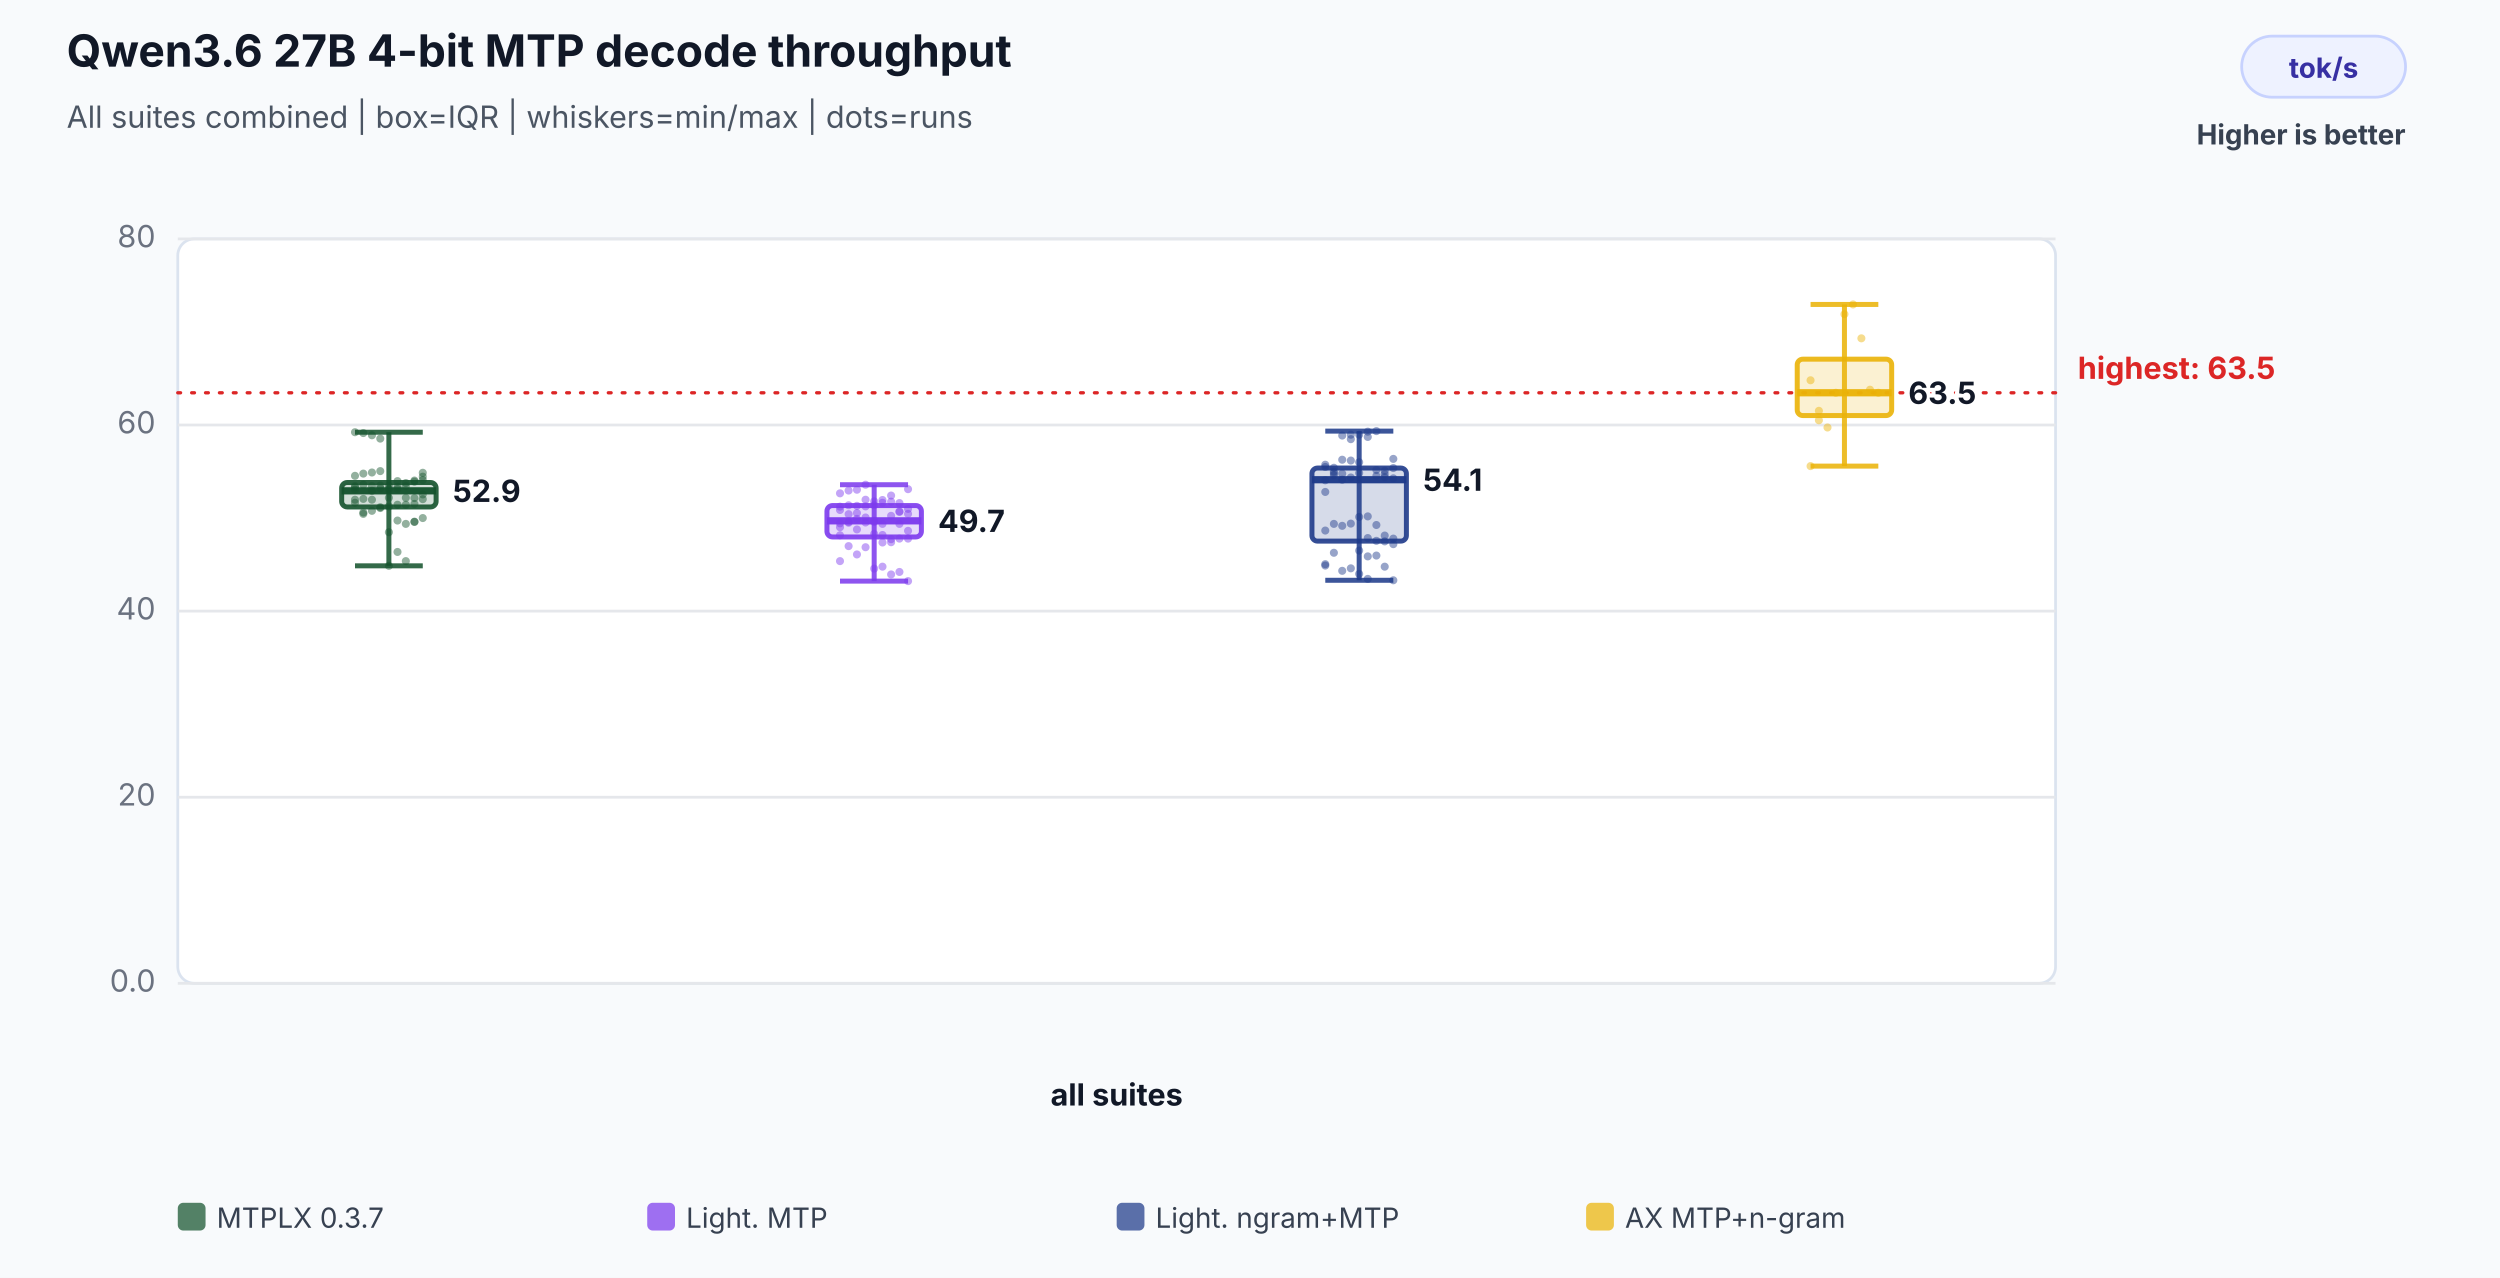
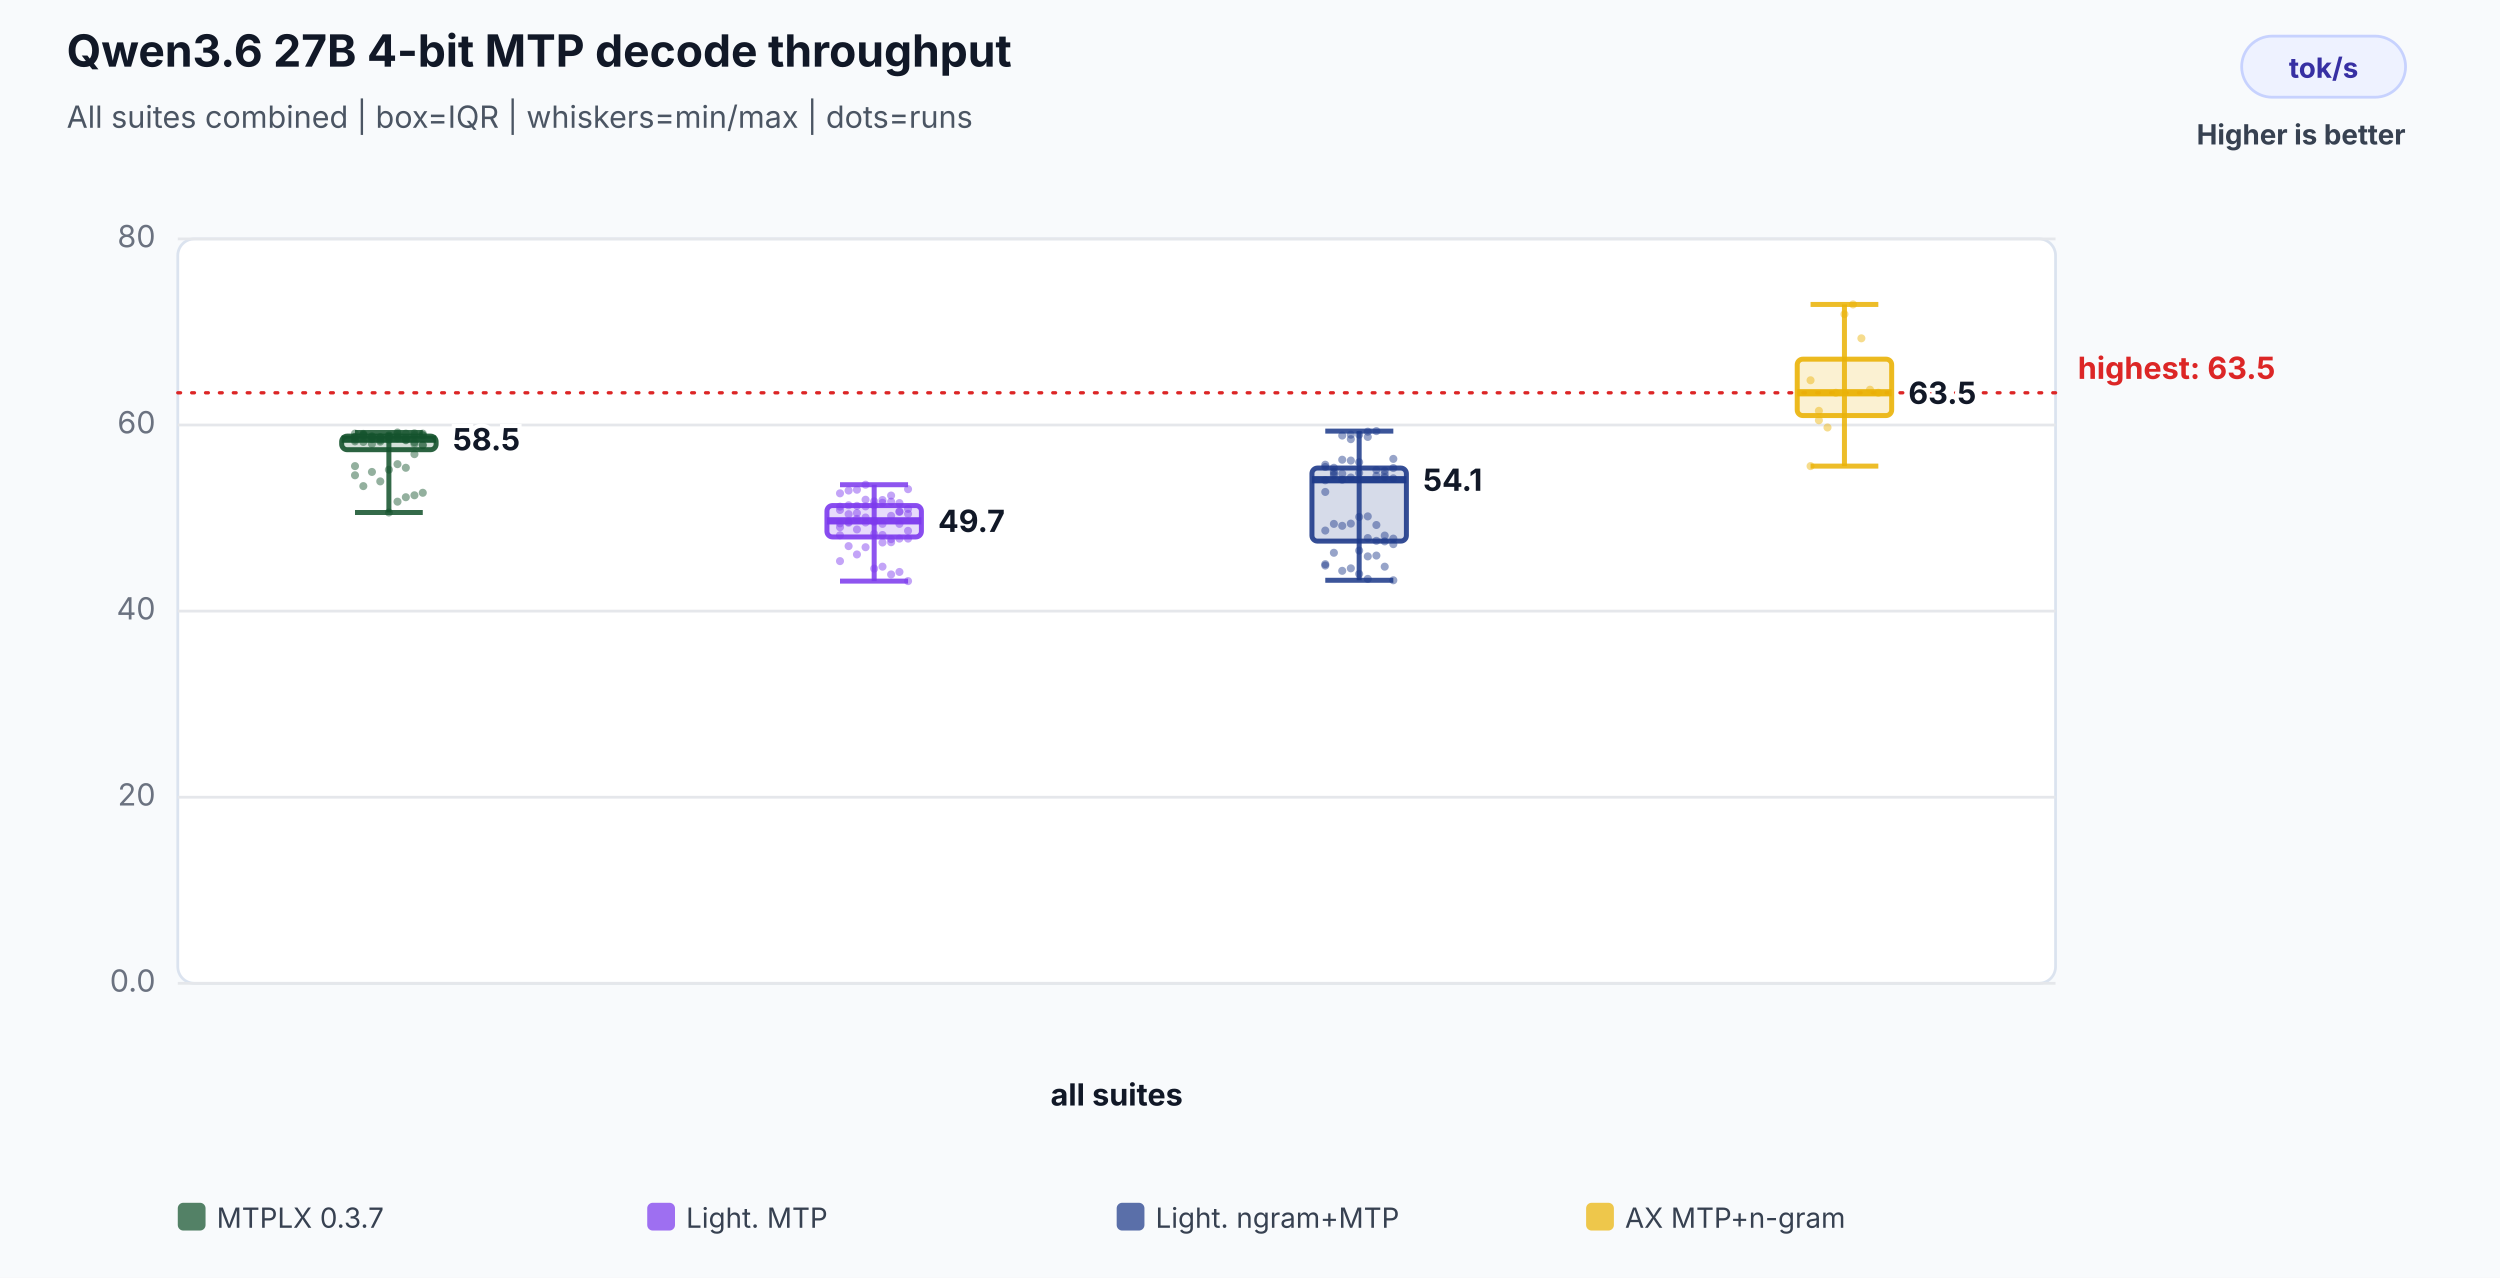
<svg xmlns="http://www.w3.org/2000/svg" width="900" height="460" viewBox="0 0 900 460" role="img" aria-labelledby="title desc">
  <rect width="100%" height="100%" fill="#f8fafc" />
  <text x="24" y="24" font-family="Inter,Segoe UI,Arial,sans-serif" font-size="16" font-weight="700" fill="#111827">Qwen3.6 27B 4-bit MTP decode throughput</text>
  <text x="24" y="46" font-family="Inter,Segoe UI,Arial,sans-serif" font-size="11" fill="#4b5563">All suites combined | box=IQR | whiskers=min/max | dots=runs</text>
  <rect x="807" y="13" width="59" height="22" rx="11" fill="#eef2ff" stroke="#c7d2fe" />
  <text x="836.5" y="28" text-anchor="middle" font-family="Inter,Segoe UI,Arial,sans-serif" font-size="10" font-weight="700" fill="#3730a3">tok/s</text>
  <text x="866" y="52" text-anchor="end" font-family="Inter,Segoe UI,Arial,sans-serif" font-size="10" font-weight="700" fill="#374151">Higher is better</text>
  <rect x="64" y="86" width="676" height="268" rx="6" fill="#ffffff" stroke="#dbe3ef" />
  <line x1="64" y1="354.0" x2="740" y2="354.0" stroke="#e5e7eb" stroke-width="1" />
  <text x="56" y="357.0" text-anchor="end" font-family="Inter,Segoe UI,Arial,sans-serif" font-size="11" fill="#6b7280">0.0</text>
  <line x1="64" y1="287.0" x2="740" y2="287.0" stroke="#e5e7eb" stroke-width="1" />
  <text x="56" y="290.0" text-anchor="end" font-family="Inter,Segoe UI,Arial,sans-serif" font-size="11" fill="#6b7280">20</text>
  <line x1="64" y1="220.0" x2="740" y2="220.0" stroke="#e5e7eb" stroke-width="1" />
  <text x="56" y="223.0" text-anchor="end" font-family="Inter,Segoe UI,Arial,sans-serif" font-size="11" fill="#6b7280">40</text>
  <line x1="64" y1="153.0" x2="740" y2="153.0" stroke="#e5e7eb" stroke-width="1" />
  <text x="56" y="156.0" text-anchor="end" font-family="Inter,Segoe UI,Arial,sans-serif" font-size="11" fill="#6b7280">60</text>
  <line x1="64" y1="86.0" x2="740" y2="86.0" stroke="#e5e7eb" stroke-width="1" />
  <text x="56" y="89.0" text-anchor="end" font-family="Inter,Segoe UI,Arial,sans-serif" font-size="11" fill="#6b7280">80</text>
  <line x1="64" y1="141.4" x2="740" y2="141.4" stroke="#dc2626" stroke-width="1.2" stroke-dasharray="1 4" stroke-linecap="round" />
  <text x="748" y="136.4" text-anchor="start" font-family="Inter,Segoe UI,Arial,sans-serif" font-size="11" font-weight="700" fill="#dc2626" data-label="highest median">highest: 63.5</text>
  <text x="402.0" y="398" text-anchor="middle" font-family="Inter,Segoe UI,Arial,sans-serif" font-size="11" font-weight="700" fill="#111827">all suites</text>
-   <circle cx="127.8" cy="155.6" r="1.45" fill="#14532d" fill-opacity="0.46" />
-   <circle cx="130.8" cy="155.9" r="1.45" fill="#14532d" fill-opacity="0.46" />
-   <circle cx="133.9" cy="156.7" r="1.45" fill="#14532d" fill-opacity="0.46" />
-   <circle cx="136.9" cy="157.9" r="1.45" fill="#14532d" fill-opacity="0.46" />
-   <circle cx="140.0" cy="203.7" r="1.45" fill="#14532d" fill-opacity="0.46" />
-   <circle cx="143.1" cy="198.7" r="1.45" fill="#14532d" fill-opacity="0.46" />
-   <circle cx="146.1" cy="202.0" r="1.45" fill="#14532d" fill-opacity="0.46" />
-   <circle cx="149.2" cy="187.8" r="1.45" fill="#14532d" fill-opacity="0.46" />
-   <circle cx="152.2" cy="172.8" r="1.45" fill="#14532d" fill-opacity="0.46" />
-   <circle cx="127.8" cy="175.0" r="1.45" fill="#14532d" fill-opacity="0.46" />
-   <circle cx="130.8" cy="185.0" r="1.45" fill="#14532d" fill-opacity="0.46" />
-   <circle cx="133.9" cy="183.9" r="1.45" fill="#14532d" fill-opacity="0.46" />
-   <circle cx="136.9" cy="182.9" r="1.45" fill="#14532d" fill-opacity="0.46" />
-   <circle cx="140.0" cy="182.3" r="1.45" fill="#14532d" fill-opacity="0.46" />
-   <circle cx="143.1" cy="181.7" r="1.45" fill="#14532d" fill-opacity="0.46" />
-   <circle cx="146.1" cy="181.7" r="1.45" fill="#14532d" fill-opacity="0.46" />
-   <circle cx="149.2" cy="181.4" r="1.45" fill="#14532d" fill-opacity="0.46" />
-   <circle cx="152.2" cy="179.7" r="1.45" fill="#14532d" fill-opacity="0.46" />
-   <circle cx="127.8" cy="179.9" r="1.45" fill="#14532d" fill-opacity="0.46" />
-   <circle cx="130.8" cy="179.6" r="1.45" fill="#14532d" fill-opacity="0.46" />
-   <circle cx="133.9" cy="176.7" r="1.45" fill="#14532d" fill-opacity="0.46" />
-   <circle cx="136.9" cy="175.8" r="1.45" fill="#14532d" fill-opacity="0.46" />
-   <circle cx="140.0" cy="176.1" r="1.45" fill="#14532d" fill-opacity="0.46" />
-   <circle cx="143.1" cy="175.2" r="1.45" fill="#14532d" fill-opacity="0.46" />
-   <circle cx="146.1" cy="175.0" r="1.45" fill="#14532d" fill-opacity="0.46" />
-   <circle cx="149.2" cy="179.3" r="1.45" fill="#14532d" fill-opacity="0.46" />
-   <circle cx="152.2" cy="178.0" r="1.45" fill="#14532d" fill-opacity="0.46" />
-   <circle cx="127.8" cy="176.3" r="1.45" fill="#14532d" fill-opacity="0.46" />
-   <circle cx="130.8" cy="174.5" r="1.45" fill="#14532d" fill-opacity="0.46" />
-   <circle cx="133.9" cy="175.0" r="1.45" fill="#14532d" fill-opacity="0.46" />
-   <circle cx="136.9" cy="174.8" r="1.45" fill="#14532d" fill-opacity="0.46" />
-   <circle cx="140.0" cy="174.9" r="1.45" fill="#14532d" fill-opacity="0.46" />
-   <circle cx="143.1" cy="173.2" r="1.45" fill="#14532d" fill-opacity="0.46" />
-   <circle cx="146.1" cy="173.9" r="1.45" fill="#14532d" fill-opacity="0.46" />
-   <circle cx="149.2" cy="173.0" r="1.45" fill="#14532d" fill-opacity="0.46" />
-   <circle cx="152.2" cy="171.6" r="1.45" fill="#14532d" fill-opacity="0.46" />
-   <circle cx="127.8" cy="171.3" r="1.45" fill="#14532d" fill-opacity="0.46" />
-   <circle cx="130.8" cy="170.5" r="1.45" fill="#14532d" fill-opacity="0.46" />
-   <circle cx="133.9" cy="170.1" r="1.45" fill="#14532d" fill-opacity="0.46" />
-   <circle cx="136.9" cy="169.6" r="1.45" fill="#14532d" fill-opacity="0.46" />
-   <circle cx="140.0" cy="191.6" r="1.45" fill="#14532d" fill-opacity="0.46" />
-   <circle cx="143.1" cy="187.4" r="1.45" fill="#14532d" fill-opacity="0.46" />
-   <circle cx="146.1" cy="188.6" r="1.45" fill="#14532d" fill-opacity="0.46" />
-   <circle cx="149.2" cy="187.9" r="1.45" fill="#14532d" fill-opacity="0.46" />
-   <circle cx="152.2" cy="186.5" r="1.45" fill="#14532d" fill-opacity="0.46" />
-   <circle cx="127.8" cy="181.0" r="1.45" fill="#14532d" fill-opacity="0.46" />
-   <circle cx="130.8" cy="184.5" r="1.45" fill="#14532d" fill-opacity="0.46" />
-   <circle cx="133.9" cy="179.9" r="1.45" fill="#14532d" fill-opacity="0.46" />
-   <circle cx="136.9" cy="182.6" r="1.45" fill="#14532d" fill-opacity="0.46" />
-   <circle cx="140.0" cy="179.2" r="1.45" fill="#14532d" fill-opacity="0.46" />
-   <circle cx="143.1" cy="176.0" r="1.45" fill="#14532d" fill-opacity="0.46" />
-   <circle cx="146.1" cy="179.2" r="1.45" fill="#14532d" fill-opacity="0.46" />
-   <circle cx="149.2" cy="173.4" r="1.45" fill="#14532d" fill-opacity="0.46" />
-   <circle cx="152.2" cy="170.2" r="1.45" fill="#14532d" fill-opacity="0.46" />
-   <circle cx="127.8" cy="175.4" r="1.45" fill="#14532d" fill-opacity="0.46" />
-   <line x1="140.0" y1="155.6" x2="140.0" y2="203.7" stroke="#14532d" stroke-opacity="0.86" stroke-width="1.8" />
-   <line x1="127.8" y1="155.6" x2="152.2" y2="155.6" stroke="#14532d" stroke-opacity="0.86" stroke-width="1.8" />
-   <line x1="127.8" y1="203.7" x2="152.2" y2="203.7" stroke="#14532d" stroke-opacity="0.86" stroke-width="1.8" />
-   <rect x="123.0" y="173.7" width="34.0" height="8.8" rx="2" fill="#14532d" fill-opacity="0.18" stroke="#14532d" stroke-opacity="0.9" stroke-width="1.8" />
-   <line x1="123.0" y1="176.7" x2="157.0" y2="176.7" stroke="#14532d" stroke-opacity="0.96" stroke-width="2.6" />
-   <text x="163.0" y="180.7" text-anchor="start" font-family="Inter,Segoe UI,Arial,sans-serif" font-size="11" font-weight="700" fill="#111827" stroke="#ffffff" stroke-width="3" paint-order="stroke">52.9</text>
+   <circle cx="127.8" cy="158.3" r="1.45" fill="#14532d" fill-opacity="0.46" />
+   <circle cx="130.8" cy="156.5" r="1.45" fill="#14532d" fill-opacity="0.46" />
+   <circle cx="133.9" cy="157.5" r="1.45" fill="#14532d" fill-opacity="0.46" />
+   <circle cx="136.9" cy="157.8" r="1.45" fill="#14532d" fill-opacity="0.46" />
+   <circle cx="140.0" cy="157.4" r="1.45" fill="#14532d" fill-opacity="0.46" />
+   <circle cx="143.1" cy="157.8" r="1.45" fill="#14532d" fill-opacity="0.46" />
+   <circle cx="146.1" cy="157.7" r="1.45" fill="#14532d" fill-opacity="0.46" />
+   <circle cx="149.2" cy="156.7" r="1.45" fill="#14532d" fill-opacity="0.46" />
+   <circle cx="152.2" cy="156.7" r="1.45" fill="#14532d" fill-opacity="0.46" />
+   <circle cx="127.8" cy="157.3" r="1.45" fill="#14532d" fill-opacity="0.46" />
+   <circle cx="130.8" cy="156.6" r="1.45" fill="#14532d" fill-opacity="0.46" />
+   <circle cx="133.9" cy="157.2" r="1.45" fill="#14532d" fill-opacity="0.46" />
+   <circle cx="136.9" cy="157.4" r="1.45" fill="#14532d" fill-opacity="0.46" />
+   <circle cx="140.0" cy="156.7" r="1.45" fill="#14532d" fill-opacity="0.46" />
+   <circle cx="143.1" cy="156.2" r="1.45" fill="#14532d" fill-opacity="0.46" />
+   <circle cx="146.1" cy="156.1" r="1.45" fill="#14532d" fill-opacity="0.46" />
+   <circle cx="149.2" cy="156.0" r="1.45" fill="#14532d" fill-opacity="0.46" />
+   <circle cx="152.2" cy="156.7" r="1.45" fill="#14532d" fill-opacity="0.46" />
+   <circle cx="127.8" cy="156.1" r="1.45" fill="#14532d" fill-opacity="0.46" />
+   <circle cx="130.8" cy="156.2" r="1.45" fill="#14532d" fill-opacity="0.46" />
+   <circle cx="133.9" cy="158.1" r="1.45" fill="#14532d" fill-opacity="0.46" />
+   <circle cx="136.9" cy="158.5" r="1.45" fill="#14532d" fill-opacity="0.46" />
+   <circle cx="140.0" cy="157.2" r="1.45" fill="#14532d" fill-opacity="0.46" />
+   <circle cx="143.1" cy="157.1" r="1.45" fill="#14532d" fill-opacity="0.46" />
+   <circle cx="146.1" cy="158.3" r="1.45" fill="#14532d" fill-opacity="0.46" />
+   <circle cx="149.2" cy="159.8" r="1.45" fill="#14532d" fill-opacity="0.46" />
+   <circle cx="152.2" cy="160.2" r="1.45" fill="#14532d" fill-opacity="0.46" />
+   <circle cx="127.8" cy="158.9" r="1.45" fill="#14532d" fill-opacity="0.46" />
+   <circle cx="130.8" cy="159.1" r="1.45" fill="#14532d" fill-opacity="0.46" />
+   <circle cx="133.9" cy="159.8" r="1.45" fill="#14532d" fill-opacity="0.46" />
+   <circle cx="136.9" cy="159.0" r="1.45" fill="#14532d" fill-opacity="0.46" />
+   <circle cx="140.0" cy="158.3" r="1.45" fill="#14532d" fill-opacity="0.46" />
+   <circle cx="143.1" cy="155.7" r="1.45" fill="#14532d" fill-opacity="0.46" />
+   <circle cx="146.1" cy="158.5" r="1.45" fill="#14532d" fill-opacity="0.46" />
+   <circle cx="149.2" cy="159.2" r="1.45" fill="#14532d" fill-opacity="0.46" />
+   <circle cx="152.2" cy="156.1" r="1.45" fill="#14532d" fill-opacity="0.46" />
+   <circle cx="127.8" cy="157.4" r="1.45" fill="#14532d" fill-opacity="0.46" />
+   <circle cx="130.8" cy="156.9" r="1.45" fill="#14532d" fill-opacity="0.46" />
+   <circle cx="133.9" cy="157.1" r="1.45" fill="#14532d" fill-opacity="0.46" />
+   <circle cx="136.9" cy="157.4" r="1.45" fill="#14532d" fill-opacity="0.46" />
+   <circle cx="140.0" cy="184.5" r="1.45" fill="#14532d" fill-opacity="0.46" />
+   <circle cx="143.1" cy="180.6" r="1.45" fill="#14532d" fill-opacity="0.46" />
+   <circle cx="146.1" cy="179.0" r="1.45" fill="#14532d" fill-opacity="0.46" />
+   <circle cx="149.2" cy="178.3" r="1.45" fill="#14532d" fill-opacity="0.46" />
+   <circle cx="152.2" cy="177.4" r="1.45" fill="#14532d" fill-opacity="0.46" />
+   <circle cx="127.8" cy="171.1" r="1.45" fill="#14532d" fill-opacity="0.46" />
+   <circle cx="130.8" cy="175.0" r="1.45" fill="#14532d" fill-opacity="0.46" />
+   <circle cx="133.9" cy="169.9" r="1.45" fill="#14532d" fill-opacity="0.46" />
+   <circle cx="136.9" cy="173.3" r="1.45" fill="#14532d" fill-opacity="0.46" />
+   <circle cx="140.0" cy="169.1" r="1.45" fill="#14532d" fill-opacity="0.46" />
+   <circle cx="143.1" cy="167.1" r="1.45" fill="#14532d" fill-opacity="0.46" />
+   <circle cx="146.1" cy="168.4" r="1.45" fill="#14532d" fill-opacity="0.46" />
+   <circle cx="149.2" cy="163.5" r="1.45" fill="#14532d" fill-opacity="0.46" />
+   <circle cx="152.2" cy="160.3" r="1.45" fill="#14532d" fill-opacity="0.46" />
+   <circle cx="127.8" cy="167.8" r="1.45" fill="#14532d" fill-opacity="0.46" />
+   <line x1="140.0" y1="155.7" x2="140.0" y2="184.5" stroke="#14532d" stroke-opacity="0.86" stroke-width="1.8" />
+   <line x1="127.8" y1="155.7" x2="152.2" y2="155.7" stroke="#14532d" stroke-opacity="0.86" stroke-width="1.8" />
+   <line x1="127.8" y1="184.5" x2="152.2" y2="184.5" stroke="#14532d" stroke-opacity="0.86" stroke-width="1.8" />
+   <rect x="123.0" y="157.0" width="34.0" height="4.9" rx="2" fill="#14532d" fill-opacity="0.18" stroke="#14532d" stroke-opacity="0.9" stroke-width="1.8" />
+   <line x1="123.0" y1="158.1" x2="157.0" y2="158.1" stroke="#14532d" stroke-opacity="0.96" stroke-width="2.6" />
+   <text x="163.0" y="162.1" text-anchor="start" font-family="Inter,Segoe UI,Arial,sans-serif" font-size="11" font-weight="700" fill="#111827" stroke="#ffffff" stroke-width="3" paint-order="stroke">58.5</text>
  <circle cx="302.4" cy="188.4" r="1.45" fill="#7c3aed" fill-opacity="0.46" />
  <circle cx="305.5" cy="187.9" r="1.45" fill="#7c3aed" fill-opacity="0.46" />
  <circle cx="308.5" cy="186.8" r="1.45" fill="#7c3aed" fill-opacity="0.46" />
  <circle cx="311.6" cy="186.3" r="1.45" fill="#7c3aed" fill-opacity="0.46" />
  <circle cx="314.7" cy="187.9" r="1.45" fill="#7c3aed" fill-opacity="0.46" />
  <circle cx="317.7" cy="192.6" r="1.45" fill="#7c3aed" fill-opacity="0.46" />
  <circle cx="320.8" cy="194.1" r="1.45" fill="#7c3aed" fill-opacity="0.46" />
  <circle cx="323.8" cy="193.9" r="1.45" fill="#7c3aed" fill-opacity="0.46" />
  <circle cx="326.9" cy="193.9" r="1.45" fill="#7c3aed" fill-opacity="0.46" />
  <circle cx="302.4" cy="192.7" r="1.45" fill="#7c3aed" fill-opacity="0.46" />
  <circle cx="305.5" cy="188.2" r="1.45" fill="#7c3aed" fill-opacity="0.46" />
  <circle cx="308.5" cy="190.6" r="1.45" fill="#7c3aed" fill-opacity="0.46" />
  <circle cx="311.6" cy="188.1" r="1.45" fill="#7c3aed" fill-opacity="0.46" />
  <circle cx="314.7" cy="187.5" r="1.45" fill="#7c3aed" fill-opacity="0.46" />
  <circle cx="317.7" cy="188.6" r="1.45" fill="#7c3aed" fill-opacity="0.46" />
  <circle cx="320.8" cy="185.7" r="1.45" fill="#7c3aed" fill-opacity="0.46" />
  <circle cx="323.8" cy="184.1" r="1.45" fill="#7c3aed" fill-opacity="0.46" />
  <circle cx="326.9" cy="185.0" r="1.45" fill="#7c3aed" fill-opacity="0.46" />
  <circle cx="302.4" cy="182.4" r="1.45" fill="#7c3aed" fill-opacity="0.46" />
  <circle cx="305.5" cy="181.9" r="1.45" fill="#7c3aed" fill-opacity="0.46" />
  <circle cx="308.5" cy="182.1" r="1.45" fill="#7c3aed" fill-opacity="0.46" />
  <circle cx="311.6" cy="182.3" r="1.45" fill="#7c3aed" fill-opacity="0.46" />
  <circle cx="314.7" cy="181.9" r="1.45" fill="#7c3aed" fill-opacity="0.46" />
  <circle cx="317.7" cy="181.0" r="1.45" fill="#7c3aed" fill-opacity="0.46" />
  <circle cx="320.8" cy="180.6" r="1.45" fill="#7c3aed" fill-opacity="0.46" />
  <circle cx="323.8" cy="184.3" r="1.45" fill="#7c3aed" fill-opacity="0.46" />
  <circle cx="326.9" cy="183.2" r="1.45" fill="#7c3aed" fill-opacity="0.46" />
  <circle cx="302.4" cy="183.6" r="1.45" fill="#7c3aed" fill-opacity="0.46" />
  <circle cx="305.5" cy="185.1" r="1.45" fill="#7c3aed" fill-opacity="0.46" />
  <circle cx="308.5" cy="184.7" r="1.45" fill="#7c3aed" fill-opacity="0.46" />
  <circle cx="311.6" cy="179.9" r="1.45" fill="#7c3aed" fill-opacity="0.46" />
  <circle cx="314.7" cy="180.5" r="1.45" fill="#7c3aed" fill-opacity="0.46" />
  <circle cx="317.7" cy="180.0" r="1.45" fill="#7c3aed" fill-opacity="0.46" />
  <circle cx="320.8" cy="178.4" r="1.45" fill="#7c3aed" fill-opacity="0.46" />
  <circle cx="323.8" cy="181.1" r="1.45" fill="#7c3aed" fill-opacity="0.46" />
  <circle cx="326.9" cy="176.1" r="1.45" fill="#7c3aed" fill-opacity="0.46" />
  <circle cx="302.4" cy="177.6" r="1.45" fill="#7c3aed" fill-opacity="0.46" />
  <circle cx="305.5" cy="176.6" r="1.45" fill="#7c3aed" fill-opacity="0.46" />
  <circle cx="308.5" cy="176.3" r="1.45" fill="#7c3aed" fill-opacity="0.46" />
  <circle cx="311.6" cy="174.5" r="1.45" fill="#7c3aed" fill-opacity="0.46" />
  <circle cx="314.7" cy="204.7" r="1.45" fill="#7c3aed" fill-opacity="0.46" />
  <circle cx="317.7" cy="204.0" r="1.45" fill="#7c3aed" fill-opacity="0.46" />
  <circle cx="320.8" cy="206.8" r="1.45" fill="#7c3aed" fill-opacity="0.46" />
  <circle cx="323.8" cy="205.9" r="1.45" fill="#7c3aed" fill-opacity="0.46" />
  <circle cx="326.9" cy="209.2" r="1.45" fill="#7c3aed" fill-opacity="0.46" />
  <circle cx="302.4" cy="202.0" r="1.45" fill="#7c3aed" fill-opacity="0.46" />
  <circle cx="305.5" cy="196.6" r="1.45" fill="#7c3aed" fill-opacity="0.46" />
  <circle cx="308.5" cy="199.6" r="1.45" fill="#7c3aed" fill-opacity="0.46" />
  <circle cx="311.6" cy="197.0" r="1.45" fill="#7c3aed" fill-opacity="0.46" />
  <circle cx="314.7" cy="192.2" r="1.45" fill="#7c3aed" fill-opacity="0.46" />
  <circle cx="317.7" cy="195.3" r="1.45" fill="#7c3aed" fill-opacity="0.46" />
  <circle cx="320.8" cy="195.2" r="1.45" fill="#7c3aed" fill-opacity="0.46" />
  <circle cx="323.8" cy="188.6" r="1.45" fill="#7c3aed" fill-opacity="0.46" />
  <circle cx="326.9" cy="191.1" r="1.45" fill="#7c3aed" fill-opacity="0.46" />
  <circle cx="302.4" cy="189.8" r="1.45" fill="#7c3aed" fill-opacity="0.46" />
  <line x1="314.7" y1="174.5" x2="314.7" y2="209.2" stroke="#7c3aed" stroke-opacity="0.86" stroke-width="1.8" />
  <line x1="302.4" y1="174.5" x2="326.9" y2="174.5" stroke="#7c3aed" stroke-opacity="0.86" stroke-width="1.8" />
  <line x1="302.4" y1="209.2" x2="326.9" y2="209.2" stroke="#7c3aed" stroke-opacity="0.86" stroke-width="1.8" />
  <rect x="297.7" y="182.0" width="34.0" height="11.3" rx="2" fill="#7c3aed" fill-opacity="0.18" stroke="#7c3aed" stroke-opacity="0.9" stroke-width="1.8" />
  <line x1="297.7" y1="187.5" x2="331.7" y2="187.5" stroke="#7c3aed" stroke-opacity="0.96" stroke-width="2.6" />
  <text x="337.7" y="191.5" text-anchor="start" font-family="Inter,Segoe UI,Arial,sans-serif" font-size="11" font-weight="700" fill="#111827" stroke="#ffffff" stroke-width="3" paint-order="stroke">49.7</text>
  <circle cx="477.1" cy="177.1" r="1.45" fill="#1e3a8a" fill-opacity="0.46" />
  <circle cx="480.2" cy="170.4" r="1.45" fill="#1e3a8a" fill-opacity="0.46" />
  <circle cx="483.2" cy="165.5" r="1.45" fill="#1e3a8a" fill-opacity="0.46" />
  <circle cx="486.3" cy="165.8" r="1.45" fill="#1e3a8a" fill-opacity="0.46" />
  <circle cx="489.3" cy="166.4" r="1.45" fill="#1e3a8a" fill-opacity="0.46" />
  <circle cx="492.4" cy="193.7" r="1.45" fill="#1e3a8a" fill-opacity="0.46" />
  <circle cx="495.5" cy="189.0" r="1.45" fill="#1e3a8a" fill-opacity="0.46" />
  <circle cx="498.5" cy="192.8" r="1.45" fill="#1e3a8a" fill-opacity="0.46" />
  <circle cx="501.6" cy="193.9" r="1.45" fill="#1e3a8a" fill-opacity="0.46" />
  <circle cx="477.1" cy="191.0" r="1.45" fill="#1e3a8a" fill-opacity="0.46" />
  <circle cx="480.2" cy="188.6" r="1.45" fill="#1e3a8a" fill-opacity="0.46" />
  <circle cx="483.2" cy="189.3" r="1.45" fill="#1e3a8a" fill-opacity="0.46" />
  <circle cx="486.3" cy="188.5" r="1.45" fill="#1e3a8a" fill-opacity="0.46" />
  <circle cx="489.3" cy="186.1" r="1.45" fill="#1e3a8a" fill-opacity="0.46" />
  <circle cx="492.4" cy="185.9" r="1.45" fill="#1e3a8a" fill-opacity="0.46" />
  <circle cx="495.5" cy="169.2" r="1.45" fill="#1e3a8a" fill-opacity="0.46" />
  <circle cx="498.5" cy="169.5" r="1.45" fill="#1e3a8a" fill-opacity="0.46" />
  <circle cx="501.6" cy="168.5" r="1.45" fill="#1e3a8a" fill-opacity="0.46" />
  <circle cx="477.1" cy="168.1" r="1.45" fill="#1e3a8a" fill-opacity="0.46" />
  <circle cx="480.2" cy="168.4" r="1.45" fill="#1e3a8a" fill-opacity="0.46" />
  <circle cx="483.2" cy="156.8" r="1.45" fill="#1e3a8a" fill-opacity="0.46" />
  <circle cx="486.3" cy="156.5" r="1.45" fill="#1e3a8a" fill-opacity="0.46" />
  <circle cx="489.3" cy="156.5" r="1.45" fill="#1e3a8a" fill-opacity="0.46" />
  <circle cx="492.4" cy="157.3" r="1.45" fill="#1e3a8a" fill-opacity="0.46" />
  <circle cx="495.5" cy="155.2" r="1.45" fill="#1e3a8a" fill-opacity="0.46" />
  <circle cx="498.5" cy="171.8" r="1.45" fill="#1e3a8a" fill-opacity="0.46" />
  <circle cx="501.6" cy="165.2" r="1.45" fill="#1e3a8a" fill-opacity="0.46" />
  <circle cx="477.1" cy="167.3" r="1.45" fill="#1e3a8a" fill-opacity="0.46" />
  <circle cx="480.2" cy="169.8" r="1.45" fill="#1e3a8a" fill-opacity="0.46" />
  <circle cx="483.2" cy="172.7" r="1.45" fill="#1e3a8a" fill-opacity="0.46" />
  <circle cx="486.3" cy="158.1" r="1.45" fill="#1e3a8a" fill-opacity="0.46" />
  <circle cx="489.3" cy="170.3" r="1.45" fill="#1e3a8a" fill-opacity="0.46" />
  <circle cx="492.4" cy="155.4" r="1.45" fill="#1e3a8a" fill-opacity="0.46" />
  <circle cx="495.5" cy="171.3" r="1.45" fill="#1e3a8a" fill-opacity="0.46" />
  <circle cx="498.5" cy="170.7" r="1.45" fill="#1e3a8a" fill-opacity="0.46" />
  <circle cx="501.6" cy="172.2" r="1.45" fill="#1e3a8a" fill-opacity="0.46" />
  <circle cx="477.1" cy="172.9" r="1.45" fill="#1e3a8a" fill-opacity="0.46" />
  <circle cx="480.2" cy="171.1" r="1.45" fill="#1e3a8a" fill-opacity="0.46" />
  <circle cx="483.2" cy="170.5" r="1.45" fill="#1e3a8a" fill-opacity="0.46" />
  <circle cx="486.3" cy="171.9" r="1.45" fill="#1e3a8a" fill-opacity="0.46" />
  <circle cx="489.3" cy="206.6" r="1.45" fill="#1e3a8a" fill-opacity="0.46" />
  <circle cx="492.4" cy="208.4" r="1.45" fill="#1e3a8a" fill-opacity="0.46" />
  <circle cx="495.5" cy="200.0" r="1.45" fill="#1e3a8a" fill-opacity="0.46" />
  <circle cx="498.5" cy="204.0" r="1.45" fill="#1e3a8a" fill-opacity="0.46" />
  <circle cx="501.6" cy="208.9" r="1.45" fill="#1e3a8a" fill-opacity="0.46" />
  <circle cx="477.1" cy="203.1" r="1.45" fill="#1e3a8a" fill-opacity="0.46" />
  <circle cx="480.2" cy="199.0" r="1.45" fill="#1e3a8a" fill-opacity="0.46" />
  <circle cx="483.2" cy="205.5" r="1.45" fill="#1e3a8a" fill-opacity="0.46" />
  <circle cx="486.3" cy="204.6" r="1.45" fill="#1e3a8a" fill-opacity="0.46" />
  <circle cx="489.3" cy="198.2" r="1.45" fill="#1e3a8a" fill-opacity="0.46" />
  <circle cx="492.4" cy="200.3" r="1.45" fill="#1e3a8a" fill-opacity="0.46" />
  <circle cx="495.5" cy="194.7" r="1.45" fill="#1e3a8a" fill-opacity="0.46" />
  <circle cx="498.5" cy="194.9" r="1.45" fill="#1e3a8a" fill-opacity="0.46" />
  <circle cx="501.6" cy="195.9" r="1.45" fill="#1e3a8a" fill-opacity="0.46" />
  <circle cx="477.1" cy="203.6" r="1.45" fill="#1e3a8a" fill-opacity="0.46" />
  <line x1="489.3" y1="155.2" x2="489.3" y2="208.9" stroke="#1e3a8a" stroke-opacity="0.86" stroke-width="1.8" />
  <line x1="477.1" y1="155.2" x2="501.6" y2="155.2" stroke="#1e3a8a" stroke-opacity="0.86" stroke-width="1.8" />
  <line x1="477.1" y1="208.9" x2="501.6" y2="208.9" stroke="#1e3a8a" stroke-opacity="0.86" stroke-width="1.8" />
  <rect x="472.3" y="168.5" width="34.0" height="26.3" rx="2" fill="#1e3a8a" fill-opacity="0.18" stroke="#1e3a8a" stroke-opacity="0.9" stroke-width="1.8" />
  <line x1="472.3" y1="172.7" x2="506.3" y2="172.7" stroke="#1e3a8a" stroke-opacity="0.96" stroke-width="2.6" />
  <text x="512.3" y="176.7" text-anchor="start" font-family="Inter,Segoe UI,Arial,sans-serif" font-size="11" font-weight="700" fill="#111827" stroke="#ffffff" stroke-width="3" paint-order="stroke">54.1</text>
  <circle cx="651.8" cy="136.9" r="1.45" fill="#eab308" fill-opacity="0.46" />
  <circle cx="654.8" cy="147.9" r="1.45" fill="#eab308" fill-opacity="0.46" />
  <circle cx="657.9" cy="153.9" r="1.45" fill="#eab308" fill-opacity="0.46" />
  <circle cx="660.9" cy="141.4" r="1.45" fill="#eab308" fill-opacity="0.46" />
  <circle cx="664.0" cy="113.1" r="1.45" fill="#eab308" fill-opacity="0.46" />
  <circle cx="667.1" cy="109.6" r="1.45" fill="#eab308" fill-opacity="0.46" />
  <circle cx="670.1" cy="121.8" r="1.45" fill="#eab308" fill-opacity="0.46" />
  <circle cx="673.2" cy="140.3" r="1.45" fill="#eab308" fill-opacity="0.46" />
  <circle cx="676.2" cy="141.4" r="1.45" fill="#eab308" fill-opacity="0.46" />
  <circle cx="651.8" cy="167.8" r="1.45" fill="#eab308" fill-opacity="0.46" />
  <circle cx="654.8" cy="151.3" r="1.45" fill="#eab308" fill-opacity="0.46" />
  <line x1="664.0" y1="109.6" x2="664.0" y2="167.8" stroke="#eab308" stroke-opacity="0.86" stroke-width="1.8" />
  <line x1="651.8" y1="109.6" x2="676.2" y2="109.6" stroke="#eab308" stroke-opacity="0.86" stroke-width="1.8" />
  <line x1="651.8" y1="167.8" x2="676.2" y2="167.8" stroke="#eab308" stroke-opacity="0.86" stroke-width="1.8" />
  <rect x="647.0" y="129.3" width="34.0" height="20.3" rx="2" fill="#eab308" fill-opacity="0.18" stroke="#eab308" stroke-opacity="0.9" stroke-width="1.8" />
  <line x1="647.0" y1="141.4" x2="681.0" y2="141.4" stroke="#eab308" stroke-opacity="0.96" stroke-width="2.6" />
  <text x="687.0" y="145.4" text-anchor="start" font-family="Inter,Segoe UI,Arial,sans-serif" font-size="11" font-weight="700" fill="#111827" stroke="#ffffff" stroke-width="3" paint-order="stroke">63.5</text>
  <rect x="64.0" y="433" width="10" height="10" rx="2" fill="#14532d" fill-opacity="0.72" />
  <text x="78.0" y="442" font-family="Inter,Segoe UI,Arial,sans-serif" font-size="10" fill="#374151">MTPLX 0.3.7</text>
  <rect x="233.0" y="433" width="10" height="10" rx="2" fill="#7c3aed" fill-opacity="0.72" />
  <text x="247.0" y="442" font-family="Inter,Segoe UI,Arial,sans-serif" font-size="10" fill="#374151">Light. MTP</text>
  <rect x="402.0" y="433" width="10" height="10" rx="2" fill="#1e3a8a" fill-opacity="0.72" />
  <text x="416.0" y="442" font-family="Inter,Segoe UI,Arial,sans-serif" font-size="10" fill="#374151">Light. ngram+MTP</text>
  <rect x="571.0" y="433" width="10" height="10" rx="2" fill="#eab308" fill-opacity="0.72" />
  <text x="585.0" y="442" font-family="Inter,Segoe UI,Arial,sans-serif" font-size="10" fill="#374151">AX MTP+n-gram</text>
</svg>
